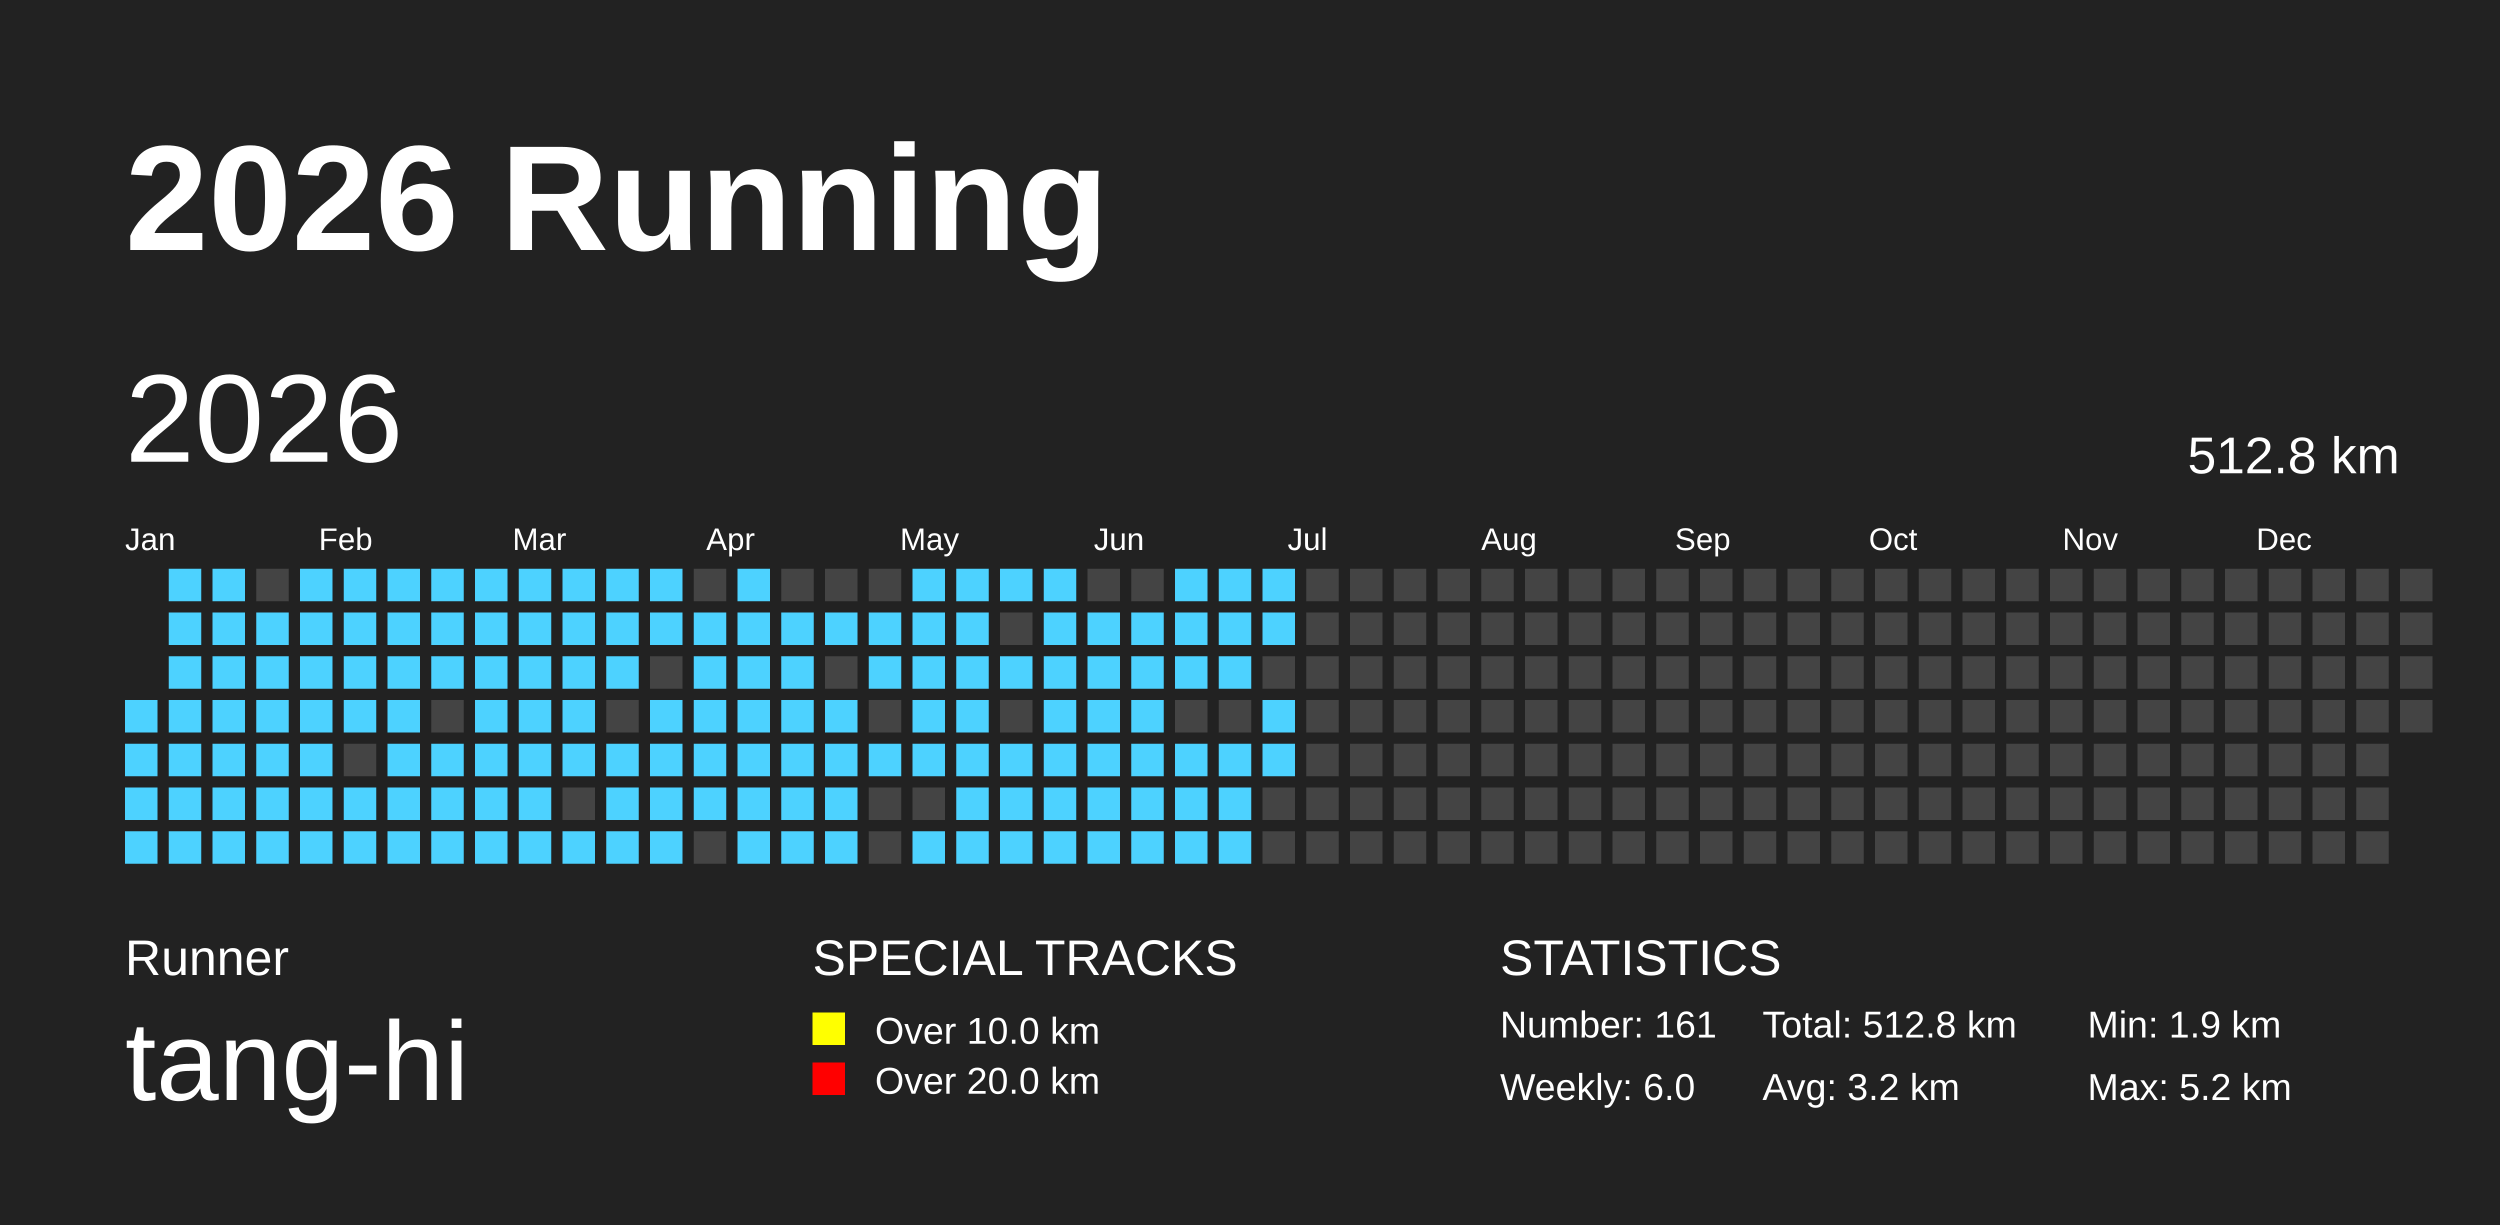
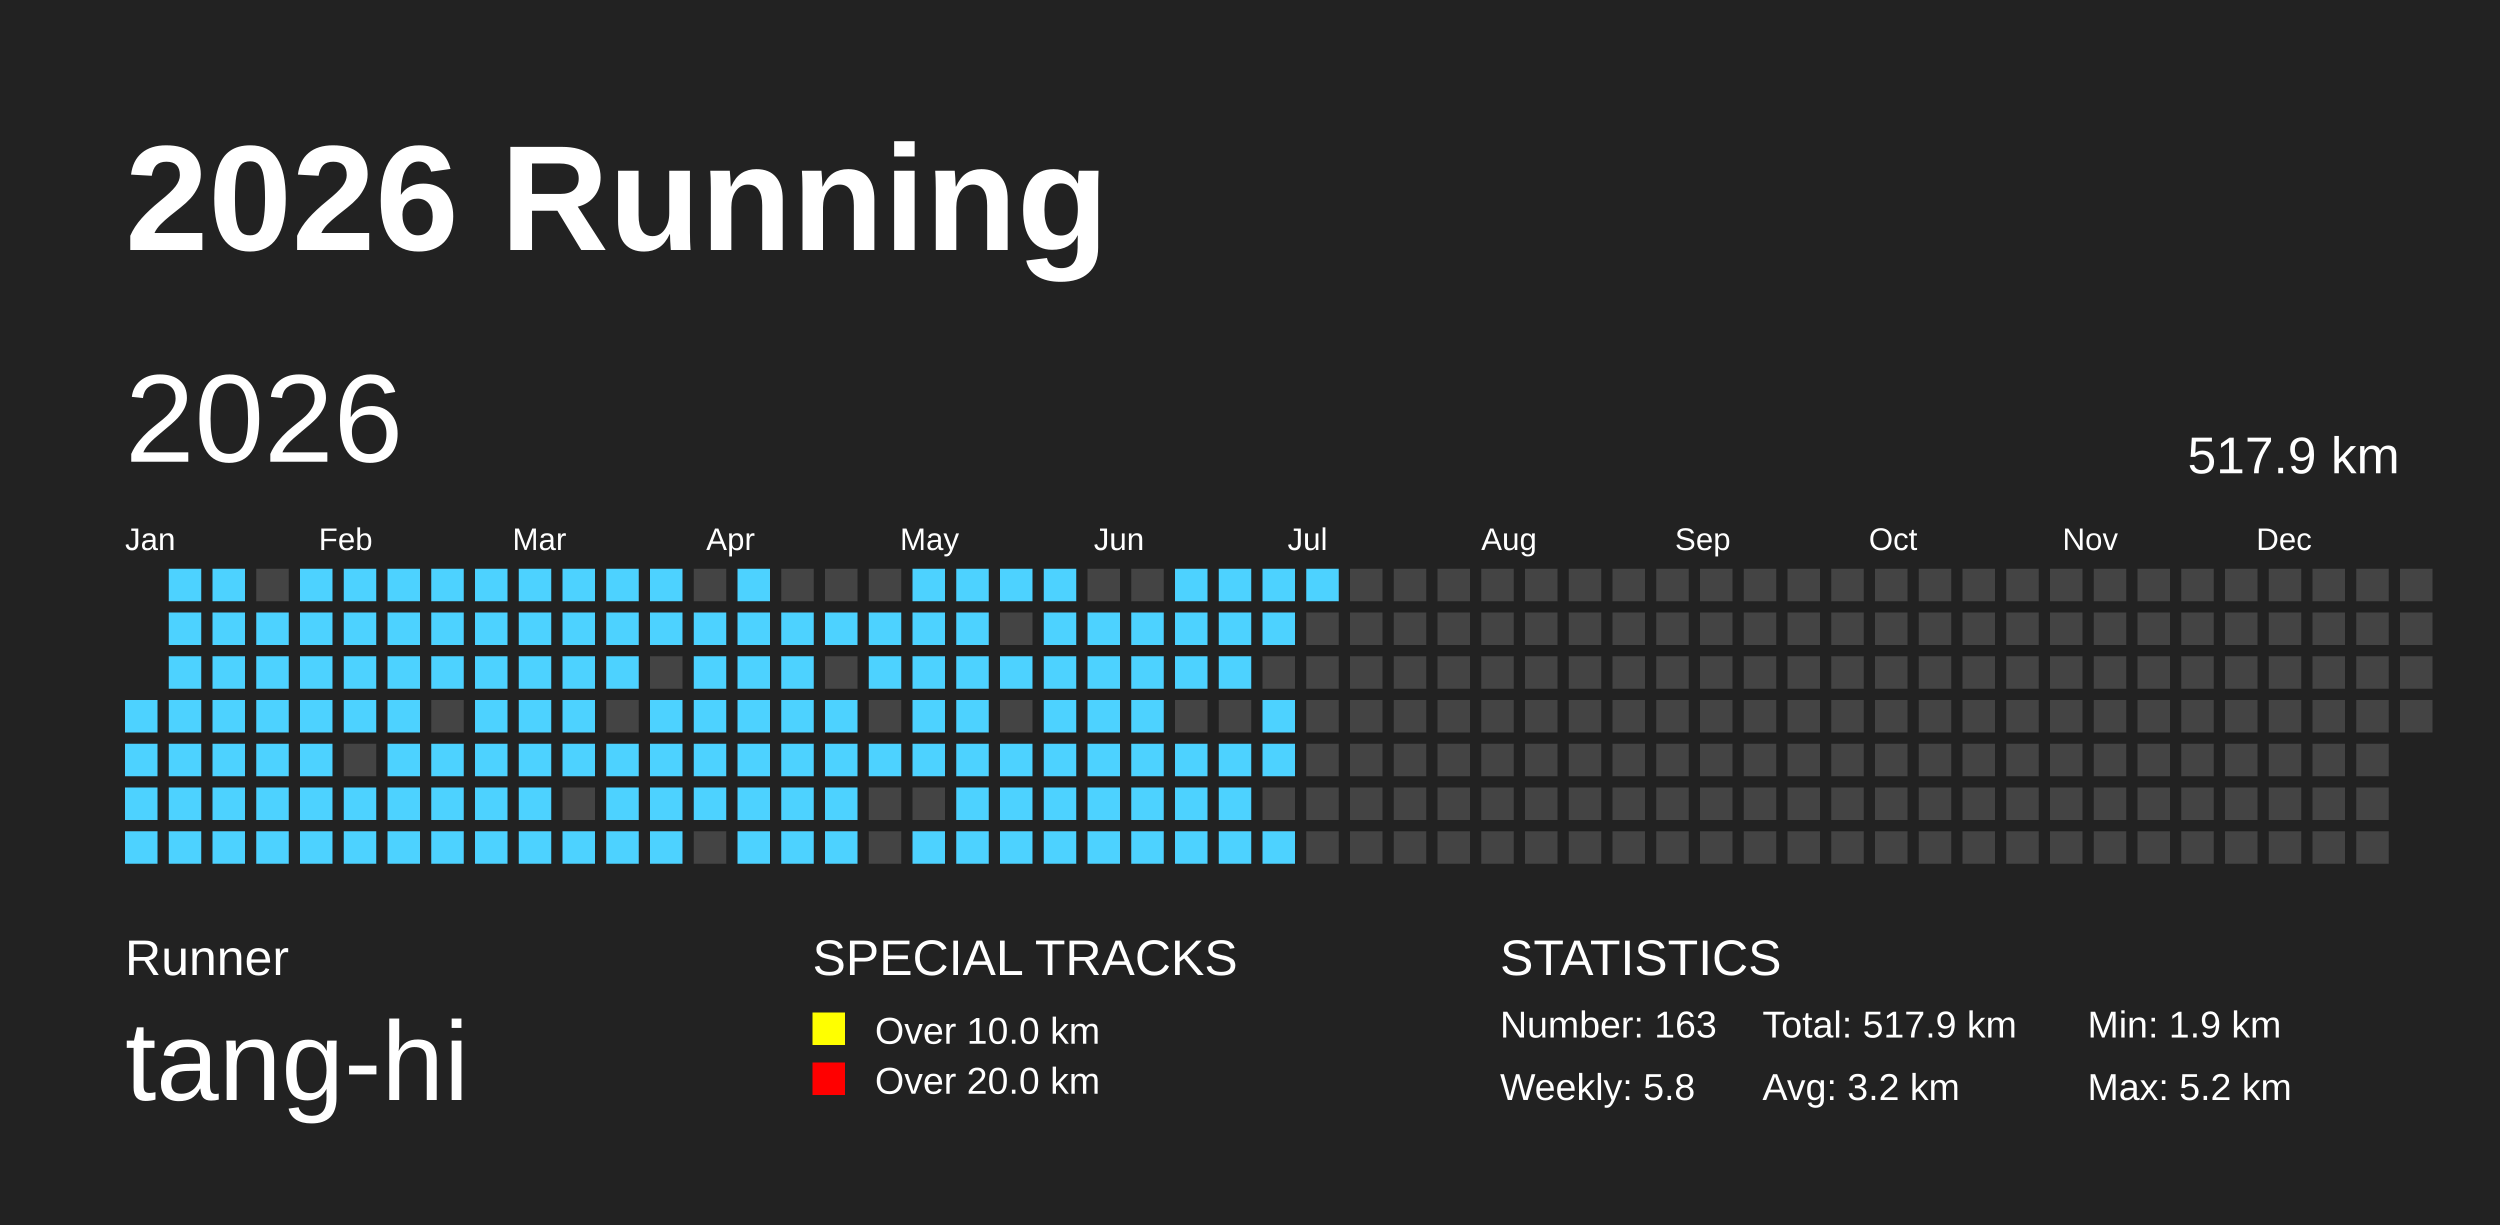
<svg xmlns="http://www.w3.org/2000/svg" baseProfile="full" height="98mm" version="1.1" viewBox="0,0,200,98" width="200mm">
  <defs />
  <rect fill="#222222" height="98" width="200" x="0" y="0" />
  <text fill="#FFFFFF" style="font-size:12px; font-family:Arial; font-weight:bold;" x="10" y="20">2026 Running</text>
  <text fill="#FFFFFF" style="font-size:4px; font-family:Arial" x="10" y="78">Runner</text>
  <text fill="#FFFFFF" style="font-size:9px; font-family:Arial" x="10" y="88">tang-hi</text>
  <text fill="#FFFFFF" style="font-size:4px; font-family:Arial" x="65" y="78">SPECIAL TRACKS</text>
  <rect fill="yellow" height="2.6" width="2.6" x="65" y="81" />
  <text fill="#FFFFFF" style="font-size:3px; font-family:Arial" x="70" y="83.5">Over 10.0 km</text>
  <rect fill="red" height="2.6" width="2.6" x="65" y="85" />
  <text fill="#FFFFFF" style="font-size:3px; font-family:Arial" x="70" y="87.5">Over 20.0 km</text>
  <text fill="#FFFFFF" style="font-size:4px; font-family:Arial" x="120" y="78">STATISTICS</text>
-   <text fill="#FFFFFF" style="font-size:3px; font-family:Arial" x="120" y="83">Number: 161</text>
-   <text fill="#FFFFFF" style="font-size:3px; font-family:Arial" x="120" y="88">Weekly: 6.0</text>
-   <text fill="#FFFFFF" style="font-size:3px; font-family:Arial" x="141" y="83">Total: 512.8 km</text>
+   <text fill="#FFFFFF" style="font-size:3px; font-family:Arial" x="120" y="83">Number: 163</text>
+   <text fill="#FFFFFF" style="font-size:3px; font-family:Arial" x="120" y="88">Weekly: 5.8</text>
+   <text fill="#FFFFFF" style="font-size:3px; font-family:Arial" x="141" y="83">Total: 517.9 km</text>
  <text fill="#FFFFFF" style="font-size:3px; font-family:Arial" x="141" y="88">Avg: 3.2 km</text>
  <text fill="#FFFFFF" style="font-size:3px; font-family:Arial" x="167" y="83">Min: 1.9 km</text>
  <text fill="#FFFFFF" style="font-size:3px; font-family:Arial" x="167" y="88">Max: 5.2 km</text>
  <text dominant-baseline="hanging" fill="#FFFFFF" style="font-size:10.0px; font-family:Arial;" x="10" y="30">2026</text>
-   <text dominant-baseline="hanging" fill="#FFFFFF" style="font-size:4.125px; font-family:Arial;" x="175" y="35">512.8 km</text>
+   <text dominant-baseline="hanging" fill="#FFFFFF" style="font-size:4.125px; font-family:Arial;" x="175" y="35">517.9 km</text>
  <text fill="#FFFFFF" style="font-size:2.5px; font-family:Arial" x="10.0" y="44">Jan</text>
  <text fill="#FFFFFF" style="font-size:2.5px; font-family:Arial" x="25.5" y="44">Feb</text>
  <text fill="#FFFFFF" style="font-size:2.5px; font-family:Arial" x="41.0" y="44">Mar</text>
  <text fill="#FFFFFF" style="font-size:2.5px; font-family:Arial" x="56.5" y="44">Apr</text>
  <text fill="#FFFFFF" style="font-size:2.5px; font-family:Arial" x="72.0" y="44">May</text>
  <text fill="#FFFFFF" style="font-size:2.5px; font-family:Arial" x="87.5" y="44">Jun</text>
  <text fill="#FFFFFF" style="font-size:2.5px; font-family:Arial" x="103.0" y="44">Jul</text>
  <text fill="#FFFFFF" style="font-size:2.5px; font-family:Arial" x="118.5" y="44">Aug</text>
  <text fill="#FFFFFF" style="font-size:2.5px; font-family:Arial" x="134.0" y="44">Sep</text>
  <text fill="#FFFFFF" style="font-size:2.5px; font-family:Arial" x="149.5" y="44">Oct</text>
  <text fill="#FFFFFF" style="font-size:2.5px; font-family:Arial" x="165.0" y="44">Nov</text>
  <text fill="#FFFFFF" style="font-size:2.5px; font-family:Arial" x="180.5" y="44">Dec</text>
  <rect fill="#4DD2FF" height="2.6" width="2.6" x="10.0" y="56.0" />
  <rect fill="#4DD2FF" height="2.6" width="2.6" x="10.0" y="59.5" />
  <rect fill="#4DD2FF" height="2.6" width="2.6" x="10.0" y="63.0" />
  <rect fill="#4DD2FF" height="2.6" width="2.6" x="10.0" y="66.5" />
  <rect fill="#4DD2FF" height="2.6" width="2.6" x="13.5" y="45.5" />
  <rect fill="#4DD2FF" height="2.6" width="2.6" x="13.5" y="49.0" />
  <rect fill="#4DD2FF" height="2.6" width="2.6" x="13.5" y="52.5" />
  <rect fill="#4DD2FF" height="2.6" width="2.6" x="13.5" y="56.0" />
  <rect fill="#4DD2FF" height="2.6" width="2.6" x="13.5" y="59.5" />
  <rect fill="#4DD2FF" height="2.6" width="2.6" x="13.5" y="63.0" />
  <rect fill="#4DD2FF" height="2.6" width="2.6" x="13.5" y="66.5" />
  <rect fill="#4DD2FF" height="2.6" width="2.6" x="17.0" y="45.5" />
  <rect fill="#4DD2FF" height="2.6" width="2.6" x="17.0" y="49.0" />
  <rect fill="#4DD2FF" height="2.6" width="2.6" x="17.0" y="52.5" />
  <rect fill="#4DD2FF" height="2.6" width="2.6" x="17.0" y="56.0" />
  <rect fill="#4DD2FF" height="2.6" width="2.6" x="17.0" y="59.5" />
  <rect fill="#4DD2FF" height="2.6" width="2.6" x="17.0" y="63.0" />
  <rect fill="#4DD2FF" height="2.6" width="2.6" x="17.0" y="66.5" />
  <rect fill="#444444" height="2.6" width="2.6" x="20.5" y="45.5" />
  <rect fill="#4DD2FF" height="2.6" width="2.6" x="20.5" y="49.0" />
  <rect fill="#4DD2FF" height="2.6" width="2.6" x="20.5" y="52.5" />
  <rect fill="#4DD2FF" height="2.6" width="2.6" x="20.5" y="56.0" />
  <rect fill="#4DD2FF" height="2.6" width="2.6" x="20.5" y="59.5" />
  <rect fill="#4DD2FF" height="2.6" width="2.6" x="20.5" y="63.0" />
  <rect fill="#4DD2FF" height="2.6" width="2.6" x="20.5" y="66.5" />
  <rect fill="#4DD2FF" height="2.6" width="2.6" x="24.0" y="45.5" />
  <rect fill="#4DD2FF" height="2.6" width="2.6" x="24.0" y="49.0" />
  <rect fill="#4DD2FF" height="2.6" width="2.6" x="24.0" y="52.5" />
  <rect fill="#4DD2FF" height="2.6" width="2.6" x="24.0" y="56.0" />
  <rect fill="#4DD2FF" height="2.6" width="2.6" x="24.0" y="59.5" />
  <rect fill="#4DD2FF" height="2.6" width="2.6" x="24.0" y="63.0" />
  <rect fill="#4DD2FF" height="2.6" width="2.6" x="24.0" y="66.5" />
  <rect fill="#4DD2FF" height="2.6" width="2.6" x="27.5" y="45.5" />
  <rect fill="#4DD2FF" height="2.6" width="2.6" x="27.5" y="49.0" />
  <rect fill="#4DD2FF" height="2.6" width="2.6" x="27.5" y="52.5" />
  <rect fill="#4DD2FF" height="2.6" width="2.6" x="27.5" y="56.0" />
  <rect fill="#444444" height="2.6" width="2.6" x="27.5" y="59.5" />
  <rect fill="#4DD2FF" height="2.6" width="2.6" x="27.5" y="63.0" />
  <rect fill="#4DD2FF" height="2.6" width="2.6" x="27.5" y="66.5" />
  <rect fill="#4DD2FF" height="2.6" width="2.6" x="31.0" y="45.5" />
  <rect fill="#4DD2FF" height="2.6" width="2.6" x="31.0" y="49.0" />
  <rect fill="#4DD2FF" height="2.6" width="2.6" x="31.0" y="52.5" />
  <rect fill="#4DD2FF" height="2.6" width="2.6" x="31.0" y="56.0" />
  <rect fill="#4DD2FF" height="2.6" width="2.6" x="31.0" y="59.5" />
  <rect fill="#4DD2FF" height="2.6" width="2.6" x="31.0" y="63.0" />
  <rect fill="#4DD2FF" height="2.6" width="2.6" x="31.0" y="66.5" />
  <rect fill="#4DD2FF" height="2.6" width="2.6" x="34.5" y="45.5" />
  <rect fill="#4DD2FF" height="2.6" width="2.6" x="34.5" y="49.0" />
  <rect fill="#4DD2FF" height="2.6" width="2.6" x="34.5" y="52.5" />
  <rect fill="#444444" height="2.6" width="2.6" x="34.5" y="56.0" />
  <rect fill="#4DD2FF" height="2.6" width="2.6" x="34.5" y="59.5" />
  <rect fill="#4DD2FF" height="2.6" width="2.6" x="34.5" y="63.0" />
  <rect fill="#4DD2FF" height="2.6" width="2.6" x="34.5" y="66.5" />
  <rect fill="#4DD2FF" height="2.6" width="2.6" x="38.0" y="45.5" />
  <rect fill="#4DD2FF" height="2.6" width="2.6" x="38.0" y="49.0" />
  <rect fill="#4DD2FF" height="2.6" width="2.6" x="38.0" y="52.5" />
  <rect fill="#4DD2FF" height="2.6" width="2.6" x="38.0" y="56.0" />
  <rect fill="#4DD2FF" height="2.6" width="2.6" x="38.0" y="59.5" />
  <rect fill="#4DD2FF" height="2.6" width="2.6" x="38.0" y="63.0" />
  <rect fill="#4DD2FF" height="2.6" width="2.6" x="38.0" y="66.5" />
  <rect fill="#4DD2FF" height="2.6" width="2.6" x="41.5" y="45.5" />
  <rect fill="#4DD2FF" height="2.6" width="2.6" x="41.5" y="49.0" />
  <rect fill="#4DD2FF" height="2.6" width="2.6" x="41.5" y="52.5" />
  <rect fill="#4DD2FF" height="2.6" width="2.6" x="41.5" y="56.0" />
  <rect fill="#4DD2FF" height="2.6" width="2.6" x="41.5" y="59.5" />
  <rect fill="#4DD2FF" height="2.6" width="2.6" x="41.5" y="63.0" />
  <rect fill="#4DD2FF" height="2.6" width="2.6" x="41.5" y="66.5" />
  <rect fill="#4DD2FF" height="2.6" width="2.6" x="45.0" y="45.5" />
  <rect fill="#4DD2FF" height="2.6" width="2.6" x="45.0" y="49.0" />
  <rect fill="#4DD2FF" height="2.6" width="2.6" x="45.0" y="52.5" />
  <rect fill="#4DD2FF" height="2.6" width="2.6" x="45.0" y="56.0" />
  <rect fill="#4DD2FF" height="2.6" width="2.6" x="45.0" y="59.5" />
  <rect fill="#444444" height="2.6" width="2.6" x="45.0" y="63.0" />
  <rect fill="#4DD2FF" height="2.6" width="2.6" x="45.0" y="66.5" />
  <rect fill="#4DD2FF" height="2.6" width="2.6" x="48.5" y="45.5" />
  <rect fill="#4DD2FF" height="2.6" width="2.6" x="48.5" y="49.0" />
  <rect fill="#4DD2FF" height="2.6" width="2.6" x="48.5" y="52.5" />
  <rect fill="#444444" height="2.6" width="2.6" x="48.5" y="56.0" />
  <rect fill="#4DD2FF" height="2.6" width="2.6" x="48.5" y="59.5" />
  <rect fill="#4DD2FF" height="2.6" width="2.6" x="48.5" y="63.0" />
  <rect fill="#4DD2FF" height="2.6" width="2.6" x="48.5" y="66.5" />
  <rect fill="#4DD2FF" height="2.6" width="2.6" x="52.0" y="45.5" />
  <rect fill="#4DD2FF" height="2.6" width="2.6" x="52.0" y="49.0" />
  <rect fill="#444444" height="2.6" width="2.6" x="52.0" y="52.5" />
  <rect fill="#4DD2FF" height="2.6" width="2.6" x="52.0" y="56.0" />
  <rect fill="#4DD2FF" height="2.6" width="2.6" x="52.0" y="59.5" />
  <rect fill="#4DD2FF" height="2.6" width="2.6" x="52.0" y="63.0" />
  <rect fill="#4DD2FF" height="2.6" width="2.6" x="52.0" y="66.5" />
  <rect fill="#444444" height="2.6" width="2.6" x="55.5" y="45.5" />
  <rect fill="#4DD2FF" height="2.6" width="2.6" x="55.5" y="49.0" />
  <rect fill="#4DD2FF" height="2.6" width="2.6" x="55.5" y="52.5" />
  <rect fill="#4DD2FF" height="2.6" width="2.6" x="55.5" y="56.0" />
  <rect fill="#4DD2FF" height="2.6" width="2.6" x="55.5" y="59.5" />
  <rect fill="#4DD2FF" height="2.6" width="2.6" x="55.5" y="63.0" />
  <rect fill="#444444" height="2.6" width="2.6" x="55.5" y="66.5" />
  <rect fill="#4DD2FF" height="2.6" width="2.6" x="59.0" y="45.5" />
  <rect fill="#4DD2FF" height="2.6" width="2.6" x="59.0" y="49.0" />
  <rect fill="#4DD2FF" height="2.6" width="2.6" x="59.0" y="52.5" />
  <rect fill="#4DD2FF" height="2.6" width="2.6" x="59.0" y="56.0" />
  <rect fill="#4DD2FF" height="2.6" width="2.6" x="59.0" y="59.5" />
  <rect fill="#4DD2FF" height="2.6" width="2.6" x="59.0" y="63.0" />
  <rect fill="#4DD2FF" height="2.6" width="2.6" x="59.0" y="66.5" />
  <rect fill="#444444" height="2.6" width="2.6" x="62.5" y="45.5" />
  <rect fill="#4DD2FF" height="2.6" width="2.6" x="62.5" y="49.0" />
  <rect fill="#4DD2FF" height="2.6" width="2.6" x="62.5" y="52.5" />
  <rect fill="#4DD2FF" height="2.6" width="2.6" x="62.5" y="56.0" />
  <rect fill="#4DD2FF" height="2.6" width="2.6" x="62.5" y="59.5" />
  <rect fill="#4DD2FF" height="2.6" width="2.6" x="62.5" y="63.0" />
  <rect fill="#4DD2FF" height="2.6" width="2.6" x="62.5" y="66.5" />
  <rect fill="#444444" height="2.6" width="2.6" x="66.0" y="45.5" />
  <rect fill="#4DD2FF" height="2.6" width="2.6" x="66.0" y="49.0" />
  <rect fill="#444444" height="2.6" width="2.6" x="66.0" y="52.5" />
  <rect fill="#4DD2FF" height="2.6" width="2.6" x="66.0" y="56.0" />
  <rect fill="#4DD2FF" height="2.6" width="2.6" x="66.0" y="59.5" />
  <rect fill="#4DD2FF" height="2.6" width="2.6" x="66.0" y="63.0" />
  <rect fill="#4DD2FF" height="2.6" width="2.6" x="66.0" y="66.5" />
  <rect fill="#444444" height="2.6" width="2.6" x="69.5" y="45.5" />
  <rect fill="#4DD2FF" height="2.6" width="2.6" x="69.5" y="49.0" />
  <rect fill="#4DD2FF" height="2.6" width="2.6" x="69.5" y="52.5" />
  <rect fill="#444444" height="2.6" width="2.6" x="69.5" y="56.0" />
  <rect fill="#4DD2FF" height="2.6" width="2.6" x="69.5" y="59.5" />
  <rect fill="#444444" height="2.6" width="2.6" x="69.5" y="63.0" />
  <rect fill="#444444" height="2.6" width="2.6" x="69.5" y="66.5" />
  <rect fill="#4DD2FF" height="2.6" width="2.6" x="73.0" y="45.5" />
  <rect fill="#4DD2FF" height="2.6" width="2.6" x="73.0" y="49.0" />
  <rect fill="#4DD2FF" height="2.6" width="2.6" x="73.0" y="52.5" />
  <rect fill="#4DD2FF" height="2.6" width="2.6" x="73.0" y="56.0" />
  <rect fill="#4DD2FF" height="2.6" width="2.6" x="73.0" y="59.5" />
  <rect fill="#444444" height="2.6" width="2.6" x="73.0" y="63.0" />
  <rect fill="#4DD2FF" height="2.6" width="2.6" x="73.0" y="66.5" />
  <rect fill="#4DD2FF" height="2.6" width="2.6" x="76.5" y="45.5" />
  <rect fill="#4DD2FF" height="2.6" width="2.6" x="76.5" y="49.0" />
  <rect fill="#4DD2FF" height="2.6" width="2.6" x="76.5" y="52.5" />
  <rect fill="#4DD2FF" height="2.6" width="2.6" x="76.5" y="56.0" />
  <rect fill="#4DD2FF" height="2.6" width="2.6" x="76.5" y="59.5" />
  <rect fill="#4DD2FF" height="2.6" width="2.6" x="76.5" y="63.0" />
  <rect fill="#4DD2FF" height="2.6" width="2.6" x="76.5" y="66.5" />
  <rect fill="#4DD2FF" height="2.6" width="2.6" x="80.0" y="45.5" />
  <rect fill="#444444" height="2.6" width="2.6" x="80.0" y="49.0" />
  <rect fill="#4DD2FF" height="2.6" width="2.6" x="80.0" y="52.5" />
  <rect fill="#444444" height="2.6" width="2.6" x="80.0" y="56.0" />
  <rect fill="#4DD2FF" height="2.6" width="2.6" x="80.0" y="59.5" />
  <rect fill="#4DD2FF" height="2.6" width="2.6" x="80.0" y="63.0" />
  <rect fill="#4DD2FF" height="2.6" width="2.6" x="80.0" y="66.5" />
  <rect fill="#4DD2FF" height="2.6" width="2.6" x="83.5" y="45.5" />
  <rect fill="#4DD2FF" height="2.6" width="2.6" x="83.5" y="49.0" />
  <rect fill="#4DD2FF" height="2.6" width="2.6" x="83.5" y="52.5" />
  <rect fill="#4DD2FF" height="2.6" width="2.6" x="83.5" y="56.0" />
  <rect fill="#4DD2FF" height="2.6" width="2.6" x="83.5" y="59.5" />
  <rect fill="#4DD2FF" height="2.6" width="2.6" x="83.5" y="63.0" />
  <rect fill="#4DD2FF" height="2.6" width="2.6" x="83.5" y="66.5" />
  <rect fill="#444444" height="2.6" width="2.6" x="87.0" y="45.5" />
  <rect fill="#4DD2FF" height="2.6" width="2.6" x="87.0" y="49.0" />
  <rect fill="#4DD2FF" height="2.6" width="2.6" x="87.0" y="52.5" />
  <rect fill="#4DD2FF" height="2.6" width="2.6" x="87.0" y="56.0" />
  <rect fill="#4DD2FF" height="2.6" width="2.6" x="87.0" y="59.5" />
  <rect fill="#4DD2FF" height="2.6" width="2.6" x="87.0" y="63.0" />
  <rect fill="#4DD2FF" height="2.6" width="2.6" x="87.0" y="66.5" />
  <rect fill="#444444" height="2.6" width="2.6" x="90.5" y="45.5" />
  <rect fill="#4DD2FF" height="2.6" width="2.6" x="90.5" y="49.0" />
  <rect fill="#4DD2FF" height="2.6" width="2.6" x="90.5" y="52.5" />
  <rect fill="#4DD2FF" height="2.6" width="2.6" x="90.5" y="56.0" />
  <rect fill="#4DD2FF" height="2.6" width="2.6" x="90.5" y="59.5" />
  <rect fill="#4DD2FF" height="2.6" width="2.6" x="90.5" y="63.0" />
  <rect fill="#4DD2FF" height="2.6" width="2.6" x="90.5" y="66.5" />
  <rect fill="#4DD2FF" height="2.6" width="2.6" x="94.0" y="45.5" />
  <rect fill="#4DD2FF" height="2.6" width="2.6" x="94.0" y="49.0" />
  <rect fill="#4DD2FF" height="2.6" width="2.6" x="94.0" y="52.5" />
  <rect fill="#444444" height="2.6" width="2.6" x="94.0" y="56.0" />
  <rect fill="#4DD2FF" height="2.6" width="2.6" x="94.0" y="59.5" />
  <rect fill="#4DD2FF" height="2.6" width="2.6" x="94.0" y="63.0" />
  <rect fill="#4DD2FF" height="2.6" width="2.6" x="94.0" y="66.5" />
  <rect fill="#4DD2FF" height="2.6" width="2.6" x="97.5" y="45.5" />
  <rect fill="#4DD2FF" height="2.6" width="2.6" x="97.5" y="49.0" />
  <rect fill="#4DD2FF" height="2.6" width="2.6" x="97.5" y="52.5" />
  <rect fill="#444444" height="2.6" width="2.6" x="97.5" y="56.0" />
  <rect fill="#4DD2FF" height="2.6" width="2.6" x="97.5" y="59.5" />
  <rect fill="#4DD2FF" height="2.6" width="2.6" x="97.5" y="63.0" />
  <rect fill="#4DD2FF" height="2.6" width="2.6" x="97.5" y="66.5" />
  <rect fill="#4DD2FF" height="2.6" width="2.6" x="101.0" y="45.5" />
  <rect fill="#4DD2FF" height="2.6" width="2.6" x="101.0" y="49.0" />
  <rect fill="#444444" height="2.6" width="2.6" x="101.0" y="52.5" />
  <rect fill="#4DD2FF" height="2.6" width="2.6" x="101.0" y="56.0" />
  <rect fill="#4DD2FF" height="2.6" width="2.6" x="101.0" y="59.5" />
  <rect fill="#444444" height="2.6" width="2.6" x="101.0" y="63.0" />
-   <rect fill="#444444" height="2.6" width="2.6" x="101.0" y="66.5" />
-   <rect fill="#444444" height="2.6" width="2.6" x="104.5" y="45.5" />
+   <rect fill="#4DD2FF" height="2.6" width="2.6" x="101.0" y="66.5" />
+   <rect fill="#4DD2FF" height="2.6" width="2.6" x="104.5" y="45.5" />
  <rect fill="#444444" height="2.6" width="2.6" x="104.5" y="49.0" />
  <rect fill="#444444" height="2.6" width="2.6" x="104.5" y="52.5" />
  <rect fill="#444444" height="2.6" width="2.6" x="104.5" y="56.0" />
  <rect fill="#444444" height="2.6" width="2.6" x="104.5" y="59.5" />
  <rect fill="#444444" height="2.6" width="2.6" x="104.5" y="63.0" />
  <rect fill="#444444" height="2.6" width="2.6" x="104.5" y="66.5" />
  <rect fill="#444444" height="2.6" width="2.6" x="108.0" y="45.5" />
  <rect fill="#444444" height="2.6" width="2.6" x="108.0" y="49.0" />
  <rect fill="#444444" height="2.6" width="2.6" x="108.0" y="52.5" />
  <rect fill="#444444" height="2.6" width="2.6" x="108.0" y="56.0" />
  <rect fill="#444444" height="2.6" width="2.6" x="108.0" y="59.5" />
  <rect fill="#444444" height="2.6" width="2.6" x="108.0" y="63.0" />
  <rect fill="#444444" height="2.6" width="2.6" x="108.0" y="66.5" />
  <rect fill="#444444" height="2.6" width="2.6" x="111.5" y="45.5" />
  <rect fill="#444444" height="2.6" width="2.6" x="111.5" y="49.0" />
  <rect fill="#444444" height="2.6" width="2.6" x="111.5" y="52.5" />
  <rect fill="#444444" height="2.6" width="2.6" x="111.5" y="56.0" />
  <rect fill="#444444" height="2.6" width="2.6" x="111.5" y="59.5" />
  <rect fill="#444444" height="2.6" width="2.6" x="111.5" y="63.0" />
  <rect fill="#444444" height="2.6" width="2.6" x="111.5" y="66.5" />
  <rect fill="#444444" height="2.6" width="2.6" x="115.0" y="45.5" />
  <rect fill="#444444" height="2.6" width="2.6" x="115.0" y="49.0" />
  <rect fill="#444444" height="2.6" width="2.6" x="115.0" y="52.5" />
  <rect fill="#444444" height="2.6" width="2.6" x="115.0" y="56.0" />
  <rect fill="#444444" height="2.6" width="2.6" x="115.0" y="59.5" />
  <rect fill="#444444" height="2.6" width="2.6" x="115.0" y="63.0" />
  <rect fill="#444444" height="2.6" width="2.6" x="115.0" y="66.5" />
  <rect fill="#444444" height="2.6" width="2.6" x="118.5" y="45.5" />
  <rect fill="#444444" height="2.6" width="2.6" x="118.5" y="49.0" />
  <rect fill="#444444" height="2.6" width="2.6" x="118.5" y="52.5" />
  <rect fill="#444444" height="2.6" width="2.6" x="118.5" y="56.0" />
  <rect fill="#444444" height="2.6" width="2.6" x="118.5" y="59.5" />
  <rect fill="#444444" height="2.6" width="2.6" x="118.5" y="63.0" />
  <rect fill="#444444" height="2.6" width="2.6" x="118.5" y="66.5" />
  <rect fill="#444444" height="2.6" width="2.6" x="122.0" y="45.5" />
  <rect fill="#444444" height="2.6" width="2.6" x="122.0" y="49.0" />
  <rect fill="#444444" height="2.6" width="2.6" x="122.0" y="52.5" />
  <rect fill="#444444" height="2.6" width="2.6" x="122.0" y="56.0" />
  <rect fill="#444444" height="2.6" width="2.6" x="122.0" y="59.5" />
  <rect fill="#444444" height="2.6" width="2.6" x="122.0" y="63.0" />
  <rect fill="#444444" height="2.6" width="2.6" x="122.0" y="66.5" />
  <rect fill="#444444" height="2.6" width="2.6" x="125.5" y="45.5" />
  <rect fill="#444444" height="2.6" width="2.6" x="125.5" y="49.0" />
  <rect fill="#444444" height="2.6" width="2.6" x="125.5" y="52.5" />
  <rect fill="#444444" height="2.6" width="2.6" x="125.5" y="56.0" />
  <rect fill="#444444" height="2.6" width="2.6" x="125.5" y="59.5" />
  <rect fill="#444444" height="2.6" width="2.6" x="125.5" y="63.0" />
  <rect fill="#444444" height="2.6" width="2.6" x="125.5" y="66.5" />
  <rect fill="#444444" height="2.6" width="2.6" x="129.0" y="45.5" />
  <rect fill="#444444" height="2.6" width="2.6" x="129.0" y="49.0" />
  <rect fill="#444444" height="2.6" width="2.6" x="129.0" y="52.5" />
  <rect fill="#444444" height="2.6" width="2.6" x="129.0" y="56.0" />
  <rect fill="#444444" height="2.6" width="2.6" x="129.0" y="59.5" />
  <rect fill="#444444" height="2.6" width="2.6" x="129.0" y="63.0" />
  <rect fill="#444444" height="2.6" width="2.6" x="129.0" y="66.5" />
  <rect fill="#444444" height="2.6" width="2.6" x="132.5" y="45.5" />
  <rect fill="#444444" height="2.6" width="2.6" x="132.5" y="49.0" />
  <rect fill="#444444" height="2.6" width="2.6" x="132.5" y="52.5" />
  <rect fill="#444444" height="2.6" width="2.6" x="132.5" y="56.0" />
  <rect fill="#444444" height="2.6" width="2.6" x="132.5" y="59.5" />
  <rect fill="#444444" height="2.6" width="2.6" x="132.5" y="63.0" />
  <rect fill="#444444" height="2.6" width="2.6" x="132.5" y="66.5" />
  <rect fill="#444444" height="2.6" width="2.6" x="136.0" y="45.5" />
  <rect fill="#444444" height="2.6" width="2.6" x="136.0" y="49.0" />
  <rect fill="#444444" height="2.6" width="2.6" x="136.0" y="52.5" />
  <rect fill="#444444" height="2.6" width="2.6" x="136.0" y="56.0" />
  <rect fill="#444444" height="2.6" width="2.6" x="136.0" y="59.5" />
  <rect fill="#444444" height="2.6" width="2.6" x="136.0" y="63.0" />
  <rect fill="#444444" height="2.6" width="2.6" x="136.0" y="66.5" />
  <rect fill="#444444" height="2.6" width="2.6" x="139.5" y="45.5" />
  <rect fill="#444444" height="2.6" width="2.6" x="139.5" y="49.0" />
  <rect fill="#444444" height="2.6" width="2.6" x="139.5" y="52.5" />
  <rect fill="#444444" height="2.6" width="2.6" x="139.5" y="56.0" />
  <rect fill="#444444" height="2.6" width="2.6" x="139.5" y="59.5" />
  <rect fill="#444444" height="2.6" width="2.6" x="139.5" y="63.0" />
  <rect fill="#444444" height="2.6" width="2.6" x="139.5" y="66.5" />
  <rect fill="#444444" height="2.6" width="2.6" x="143.0" y="45.5" />
  <rect fill="#444444" height="2.6" width="2.6" x="143.0" y="49.0" />
  <rect fill="#444444" height="2.6" width="2.6" x="143.0" y="52.5" />
  <rect fill="#444444" height="2.6" width="2.6" x="143.0" y="56.0" />
  <rect fill="#444444" height="2.6" width="2.6" x="143.0" y="59.5" />
  <rect fill="#444444" height="2.6" width="2.6" x="143.0" y="63.0" />
  <rect fill="#444444" height="2.6" width="2.6" x="143.0" y="66.5" />
  <rect fill="#444444" height="2.6" width="2.6" x="146.5" y="45.5" />
  <rect fill="#444444" height="2.6" width="2.6" x="146.5" y="49.0" />
  <rect fill="#444444" height="2.6" width="2.6" x="146.5" y="52.5" />
  <rect fill="#444444" height="2.6" width="2.6" x="146.5" y="56.0" />
  <rect fill="#444444" height="2.6" width="2.6" x="146.5" y="59.5" />
  <rect fill="#444444" height="2.6" width="2.6" x="146.5" y="63.0" />
  <rect fill="#444444" height="2.6" width="2.6" x="146.5" y="66.5" />
  <rect fill="#444444" height="2.6" width="2.6" x="150.0" y="45.5" />
  <rect fill="#444444" height="2.6" width="2.6" x="150.0" y="49.0" />
  <rect fill="#444444" height="2.6" width="2.6" x="150.0" y="52.5" />
  <rect fill="#444444" height="2.6" width="2.6" x="150.0" y="56.0" />
  <rect fill="#444444" height="2.6" width="2.6" x="150.0" y="59.5" />
  <rect fill="#444444" height="2.6" width="2.6" x="150.0" y="63.0" />
  <rect fill="#444444" height="2.6" width="2.6" x="150.0" y="66.5" />
  <rect fill="#444444" height="2.6" width="2.6" x="153.5" y="45.5" />
  <rect fill="#444444" height="2.6" width="2.6" x="153.5" y="49.0" />
  <rect fill="#444444" height="2.6" width="2.6" x="153.5" y="52.5" />
  <rect fill="#444444" height="2.6" width="2.6" x="153.5" y="56.0" />
  <rect fill="#444444" height="2.6" width="2.6" x="153.5" y="59.5" />
  <rect fill="#444444" height="2.6" width="2.6" x="153.5" y="63.0" />
  <rect fill="#444444" height="2.6" width="2.6" x="153.5" y="66.5" />
  <rect fill="#444444" height="2.6" width="2.6" x="157.0" y="45.5" />
  <rect fill="#444444" height="2.6" width="2.6" x="157.0" y="49.0" />
  <rect fill="#444444" height="2.6" width="2.6" x="157.0" y="52.5" />
  <rect fill="#444444" height="2.6" width="2.6" x="157.0" y="56.0" />
  <rect fill="#444444" height="2.6" width="2.6" x="157.0" y="59.5" />
  <rect fill="#444444" height="2.6" width="2.6" x="157.0" y="63.0" />
  <rect fill="#444444" height="2.6" width="2.6" x="157.0" y="66.5" />
  <rect fill="#444444" height="2.6" width="2.6" x="160.5" y="45.5" />
  <rect fill="#444444" height="2.6" width="2.6" x="160.5" y="49.0" />
  <rect fill="#444444" height="2.6" width="2.6" x="160.5" y="52.5" />
  <rect fill="#444444" height="2.6" width="2.6" x="160.5" y="56.0" />
  <rect fill="#444444" height="2.6" width="2.6" x="160.5" y="59.5" />
  <rect fill="#444444" height="2.6" width="2.6" x="160.5" y="63.0" />
  <rect fill="#444444" height="2.6" width="2.6" x="160.5" y="66.5" />
  <rect fill="#444444" height="2.6" width="2.6" x="164.0" y="45.5" />
  <rect fill="#444444" height="2.6" width="2.6" x="164.0" y="49.0" />
  <rect fill="#444444" height="2.6" width="2.6" x="164.0" y="52.5" />
  <rect fill="#444444" height="2.6" width="2.6" x="164.0" y="56.0" />
  <rect fill="#444444" height="2.6" width="2.6" x="164.0" y="59.5" />
  <rect fill="#444444" height="2.6" width="2.6" x="164.0" y="63.0" />
  <rect fill="#444444" height="2.6" width="2.6" x="164.0" y="66.5" />
  <rect fill="#444444" height="2.6" width="2.6" x="167.5" y="45.5" />
  <rect fill="#444444" height="2.6" width="2.6" x="167.5" y="49.0" />
  <rect fill="#444444" height="2.6" width="2.6" x="167.5" y="52.5" />
  <rect fill="#444444" height="2.6" width="2.6" x="167.5" y="56.0" />
  <rect fill="#444444" height="2.6" width="2.6" x="167.5" y="59.5" />
  <rect fill="#444444" height="2.6" width="2.6" x="167.5" y="63.0" />
  <rect fill="#444444" height="2.6" width="2.6" x="167.5" y="66.5" />
  <rect fill="#444444" height="2.6" width="2.6" x="171.0" y="45.5" />
  <rect fill="#444444" height="2.6" width="2.6" x="171.0" y="49.0" />
  <rect fill="#444444" height="2.6" width="2.6" x="171.0" y="52.5" />
  <rect fill="#444444" height="2.6" width="2.6" x="171.0" y="56.0" />
  <rect fill="#444444" height="2.6" width="2.6" x="171.0" y="59.5" />
  <rect fill="#444444" height="2.6" width="2.6" x="171.0" y="63.0" />
  <rect fill="#444444" height="2.6" width="2.6" x="171.0" y="66.5" />
  <rect fill="#444444" height="2.6" width="2.6" x="174.5" y="45.5" />
  <rect fill="#444444" height="2.6" width="2.6" x="174.5" y="49.0" />
  <rect fill="#444444" height="2.6" width="2.6" x="174.5" y="52.5" />
  <rect fill="#444444" height="2.6" width="2.6" x="174.5" y="56.0" />
  <rect fill="#444444" height="2.6" width="2.6" x="174.5" y="59.5" />
  <rect fill="#444444" height="2.6" width="2.6" x="174.5" y="63.0" />
  <rect fill="#444444" height="2.6" width="2.6" x="174.5" y="66.5" />
  <rect fill="#444444" height="2.6" width="2.6" x="178.0" y="45.5" />
  <rect fill="#444444" height="2.6" width="2.6" x="178.0" y="49.0" />
  <rect fill="#444444" height="2.6" width="2.6" x="178.0" y="52.5" />
  <rect fill="#444444" height="2.6" width="2.6" x="178.0" y="56.0" />
  <rect fill="#444444" height="2.6" width="2.6" x="178.0" y="59.5" />
  <rect fill="#444444" height="2.6" width="2.6" x="178.0" y="63.0" />
  <rect fill="#444444" height="2.6" width="2.6" x="178.0" y="66.5" />
  <rect fill="#444444" height="2.6" width="2.6" x="181.5" y="45.5" />
  <rect fill="#444444" height="2.6" width="2.6" x="181.5" y="49.0" />
  <rect fill="#444444" height="2.6" width="2.6" x="181.5" y="52.5" />
  <rect fill="#444444" height="2.6" width="2.6" x="181.5" y="56.0" />
  <rect fill="#444444" height="2.6" width="2.6" x="181.5" y="59.5" />
  <rect fill="#444444" height="2.6" width="2.6" x="181.5" y="63.0" />
  <rect fill="#444444" height="2.6" width="2.6" x="181.5" y="66.5" />
  <rect fill="#444444" height="2.6" width="2.6" x="185.0" y="45.5" />
  <rect fill="#444444" height="2.6" width="2.6" x="185.0" y="49.0" />
  <rect fill="#444444" height="2.6" width="2.6" x="185.0" y="52.5" />
  <rect fill="#444444" height="2.6" width="2.6" x="185.0" y="56.0" />
  <rect fill="#444444" height="2.6" width="2.6" x="185.0" y="59.5" />
  <rect fill="#444444" height="2.6" width="2.6" x="185.0" y="63.0" />
  <rect fill="#444444" height="2.6" width="2.6" x="185.0" y="66.5" />
  <rect fill="#444444" height="2.6" width="2.6" x="188.5" y="45.5" />
  <rect fill="#444444" height="2.6" width="2.6" x="188.5" y="49.0" />
  <rect fill="#444444" height="2.6" width="2.6" x="188.5" y="52.5" />
  <rect fill="#444444" height="2.6" width="2.6" x="188.5" y="56.0" />
  <rect fill="#444444" height="2.6" width="2.6" x="188.5" y="59.5" />
  <rect fill="#444444" height="2.6" width="2.6" x="188.5" y="63.0" />
  <rect fill="#444444" height="2.6" width="2.6" x="188.5" y="66.5" />
  <rect fill="#444444" height="2.6" width="2.6" x="192.0" y="45.5" />
  <rect fill="#444444" height="2.6" width="2.6" x="192.0" y="49.0" />
  <rect fill="#444444" height="2.6" width="2.6" x="192.0" y="52.5" />
  <rect fill="#444444" height="2.6" width="2.6" x="192.0" y="56.0" />
</svg>
